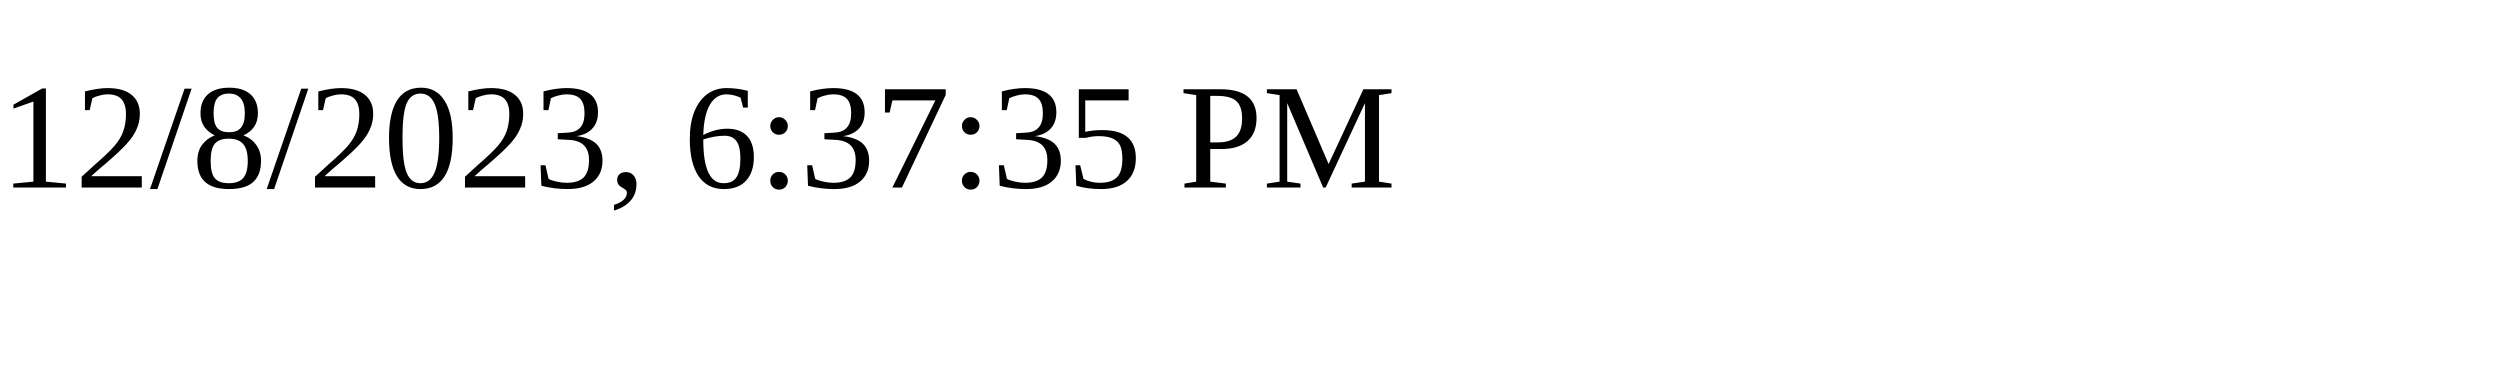
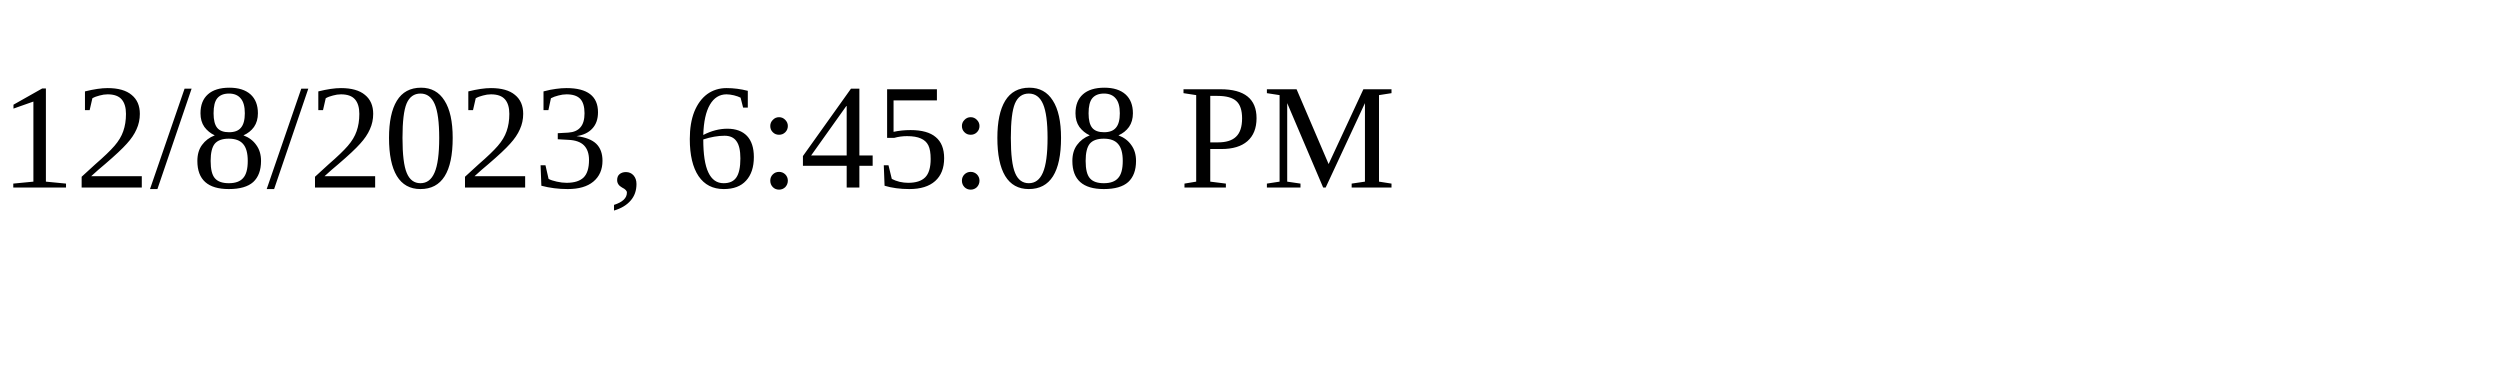
<svg xmlns="http://www.w3.org/2000/svg" height="30" width="200">
-   <text x="0" y="15">12/8/2023, 6:37:35 PM</text>
+   <text x="0" y="15">12/8/2023, 6:45:08 PM</text>
</svg>
